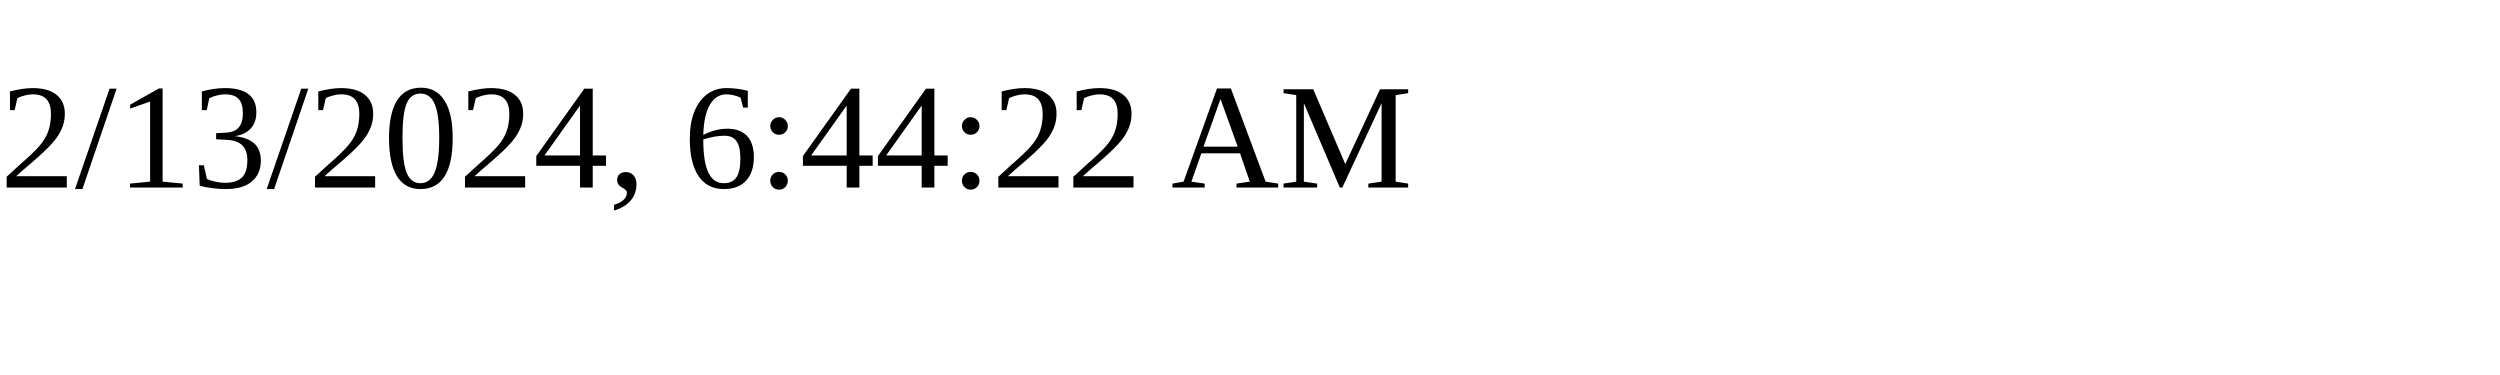
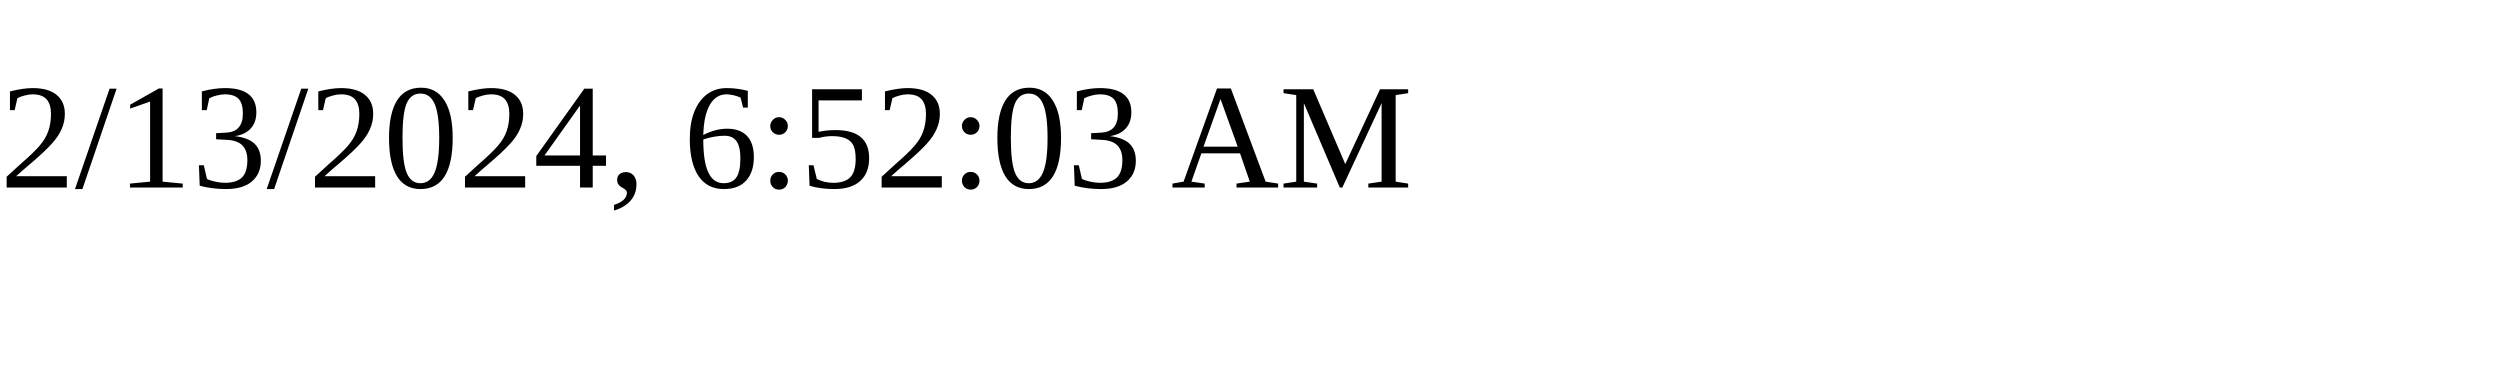
<svg xmlns="http://www.w3.org/2000/svg" height="30" width="200">
-   <text x="0" y="15">2/13/2024, 6:44:22 AM</text>
+   <text x="0" y="15">2/13/2024, 6:52:03 AM</text>
</svg>
